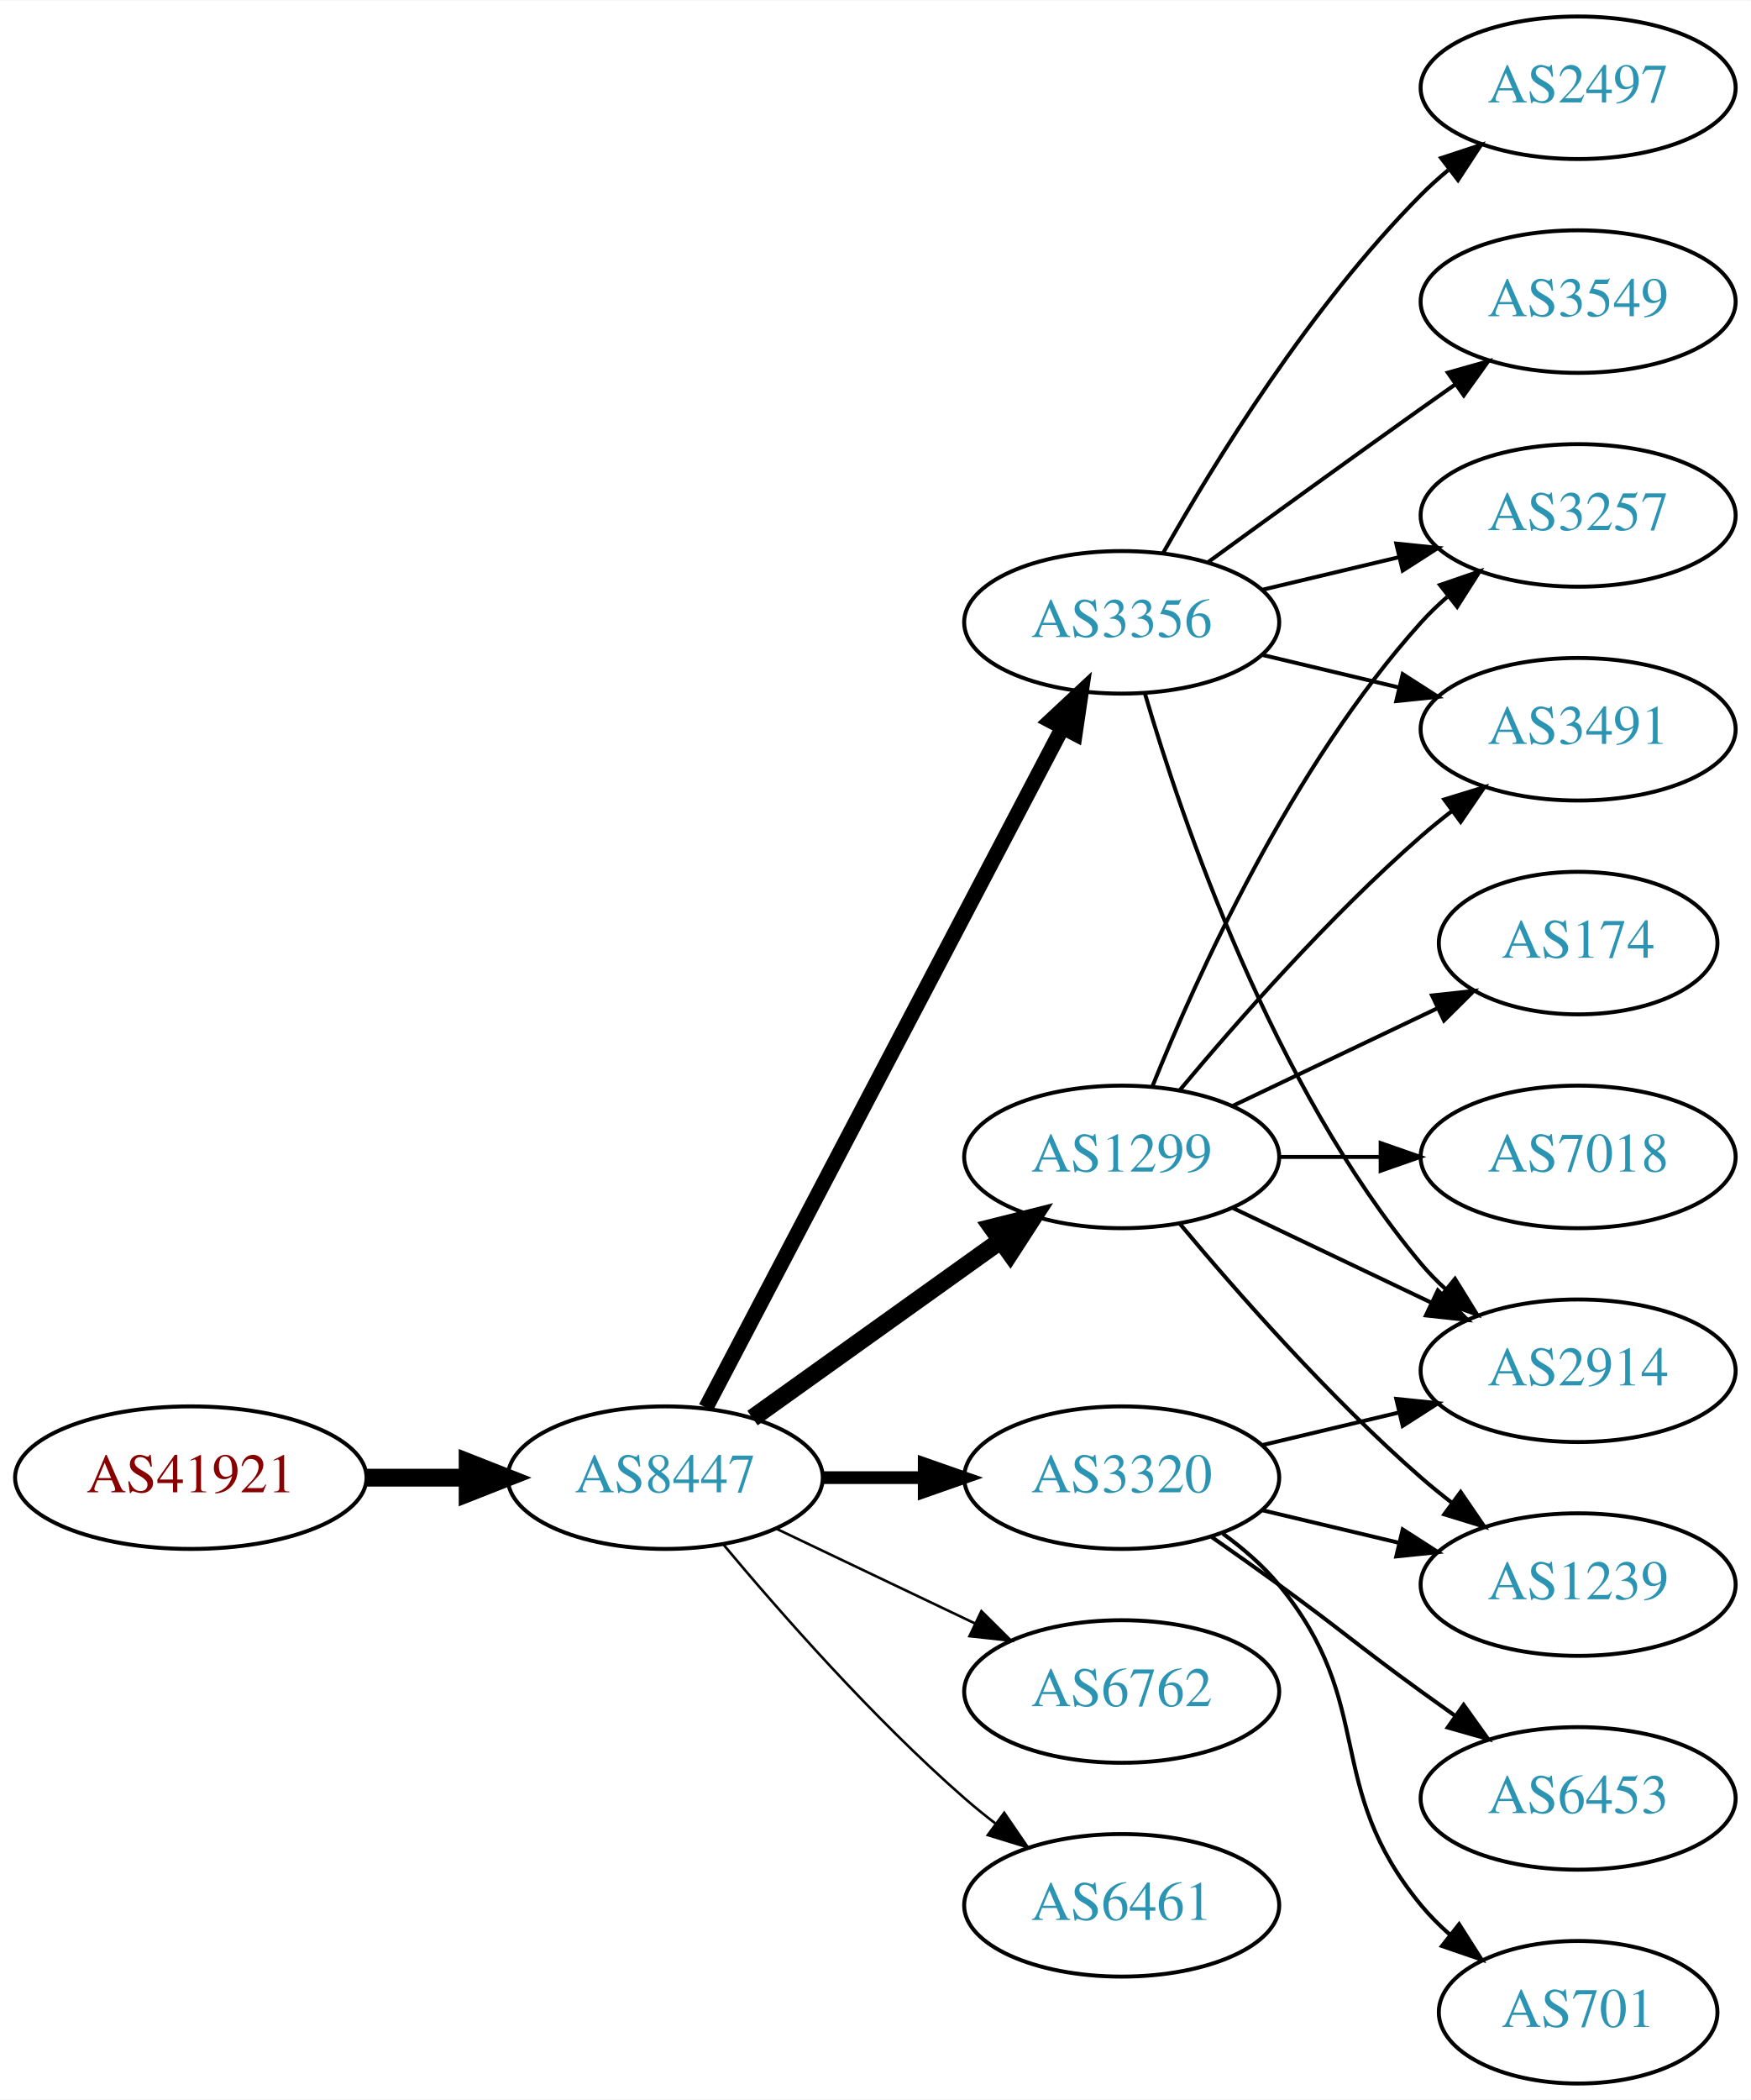
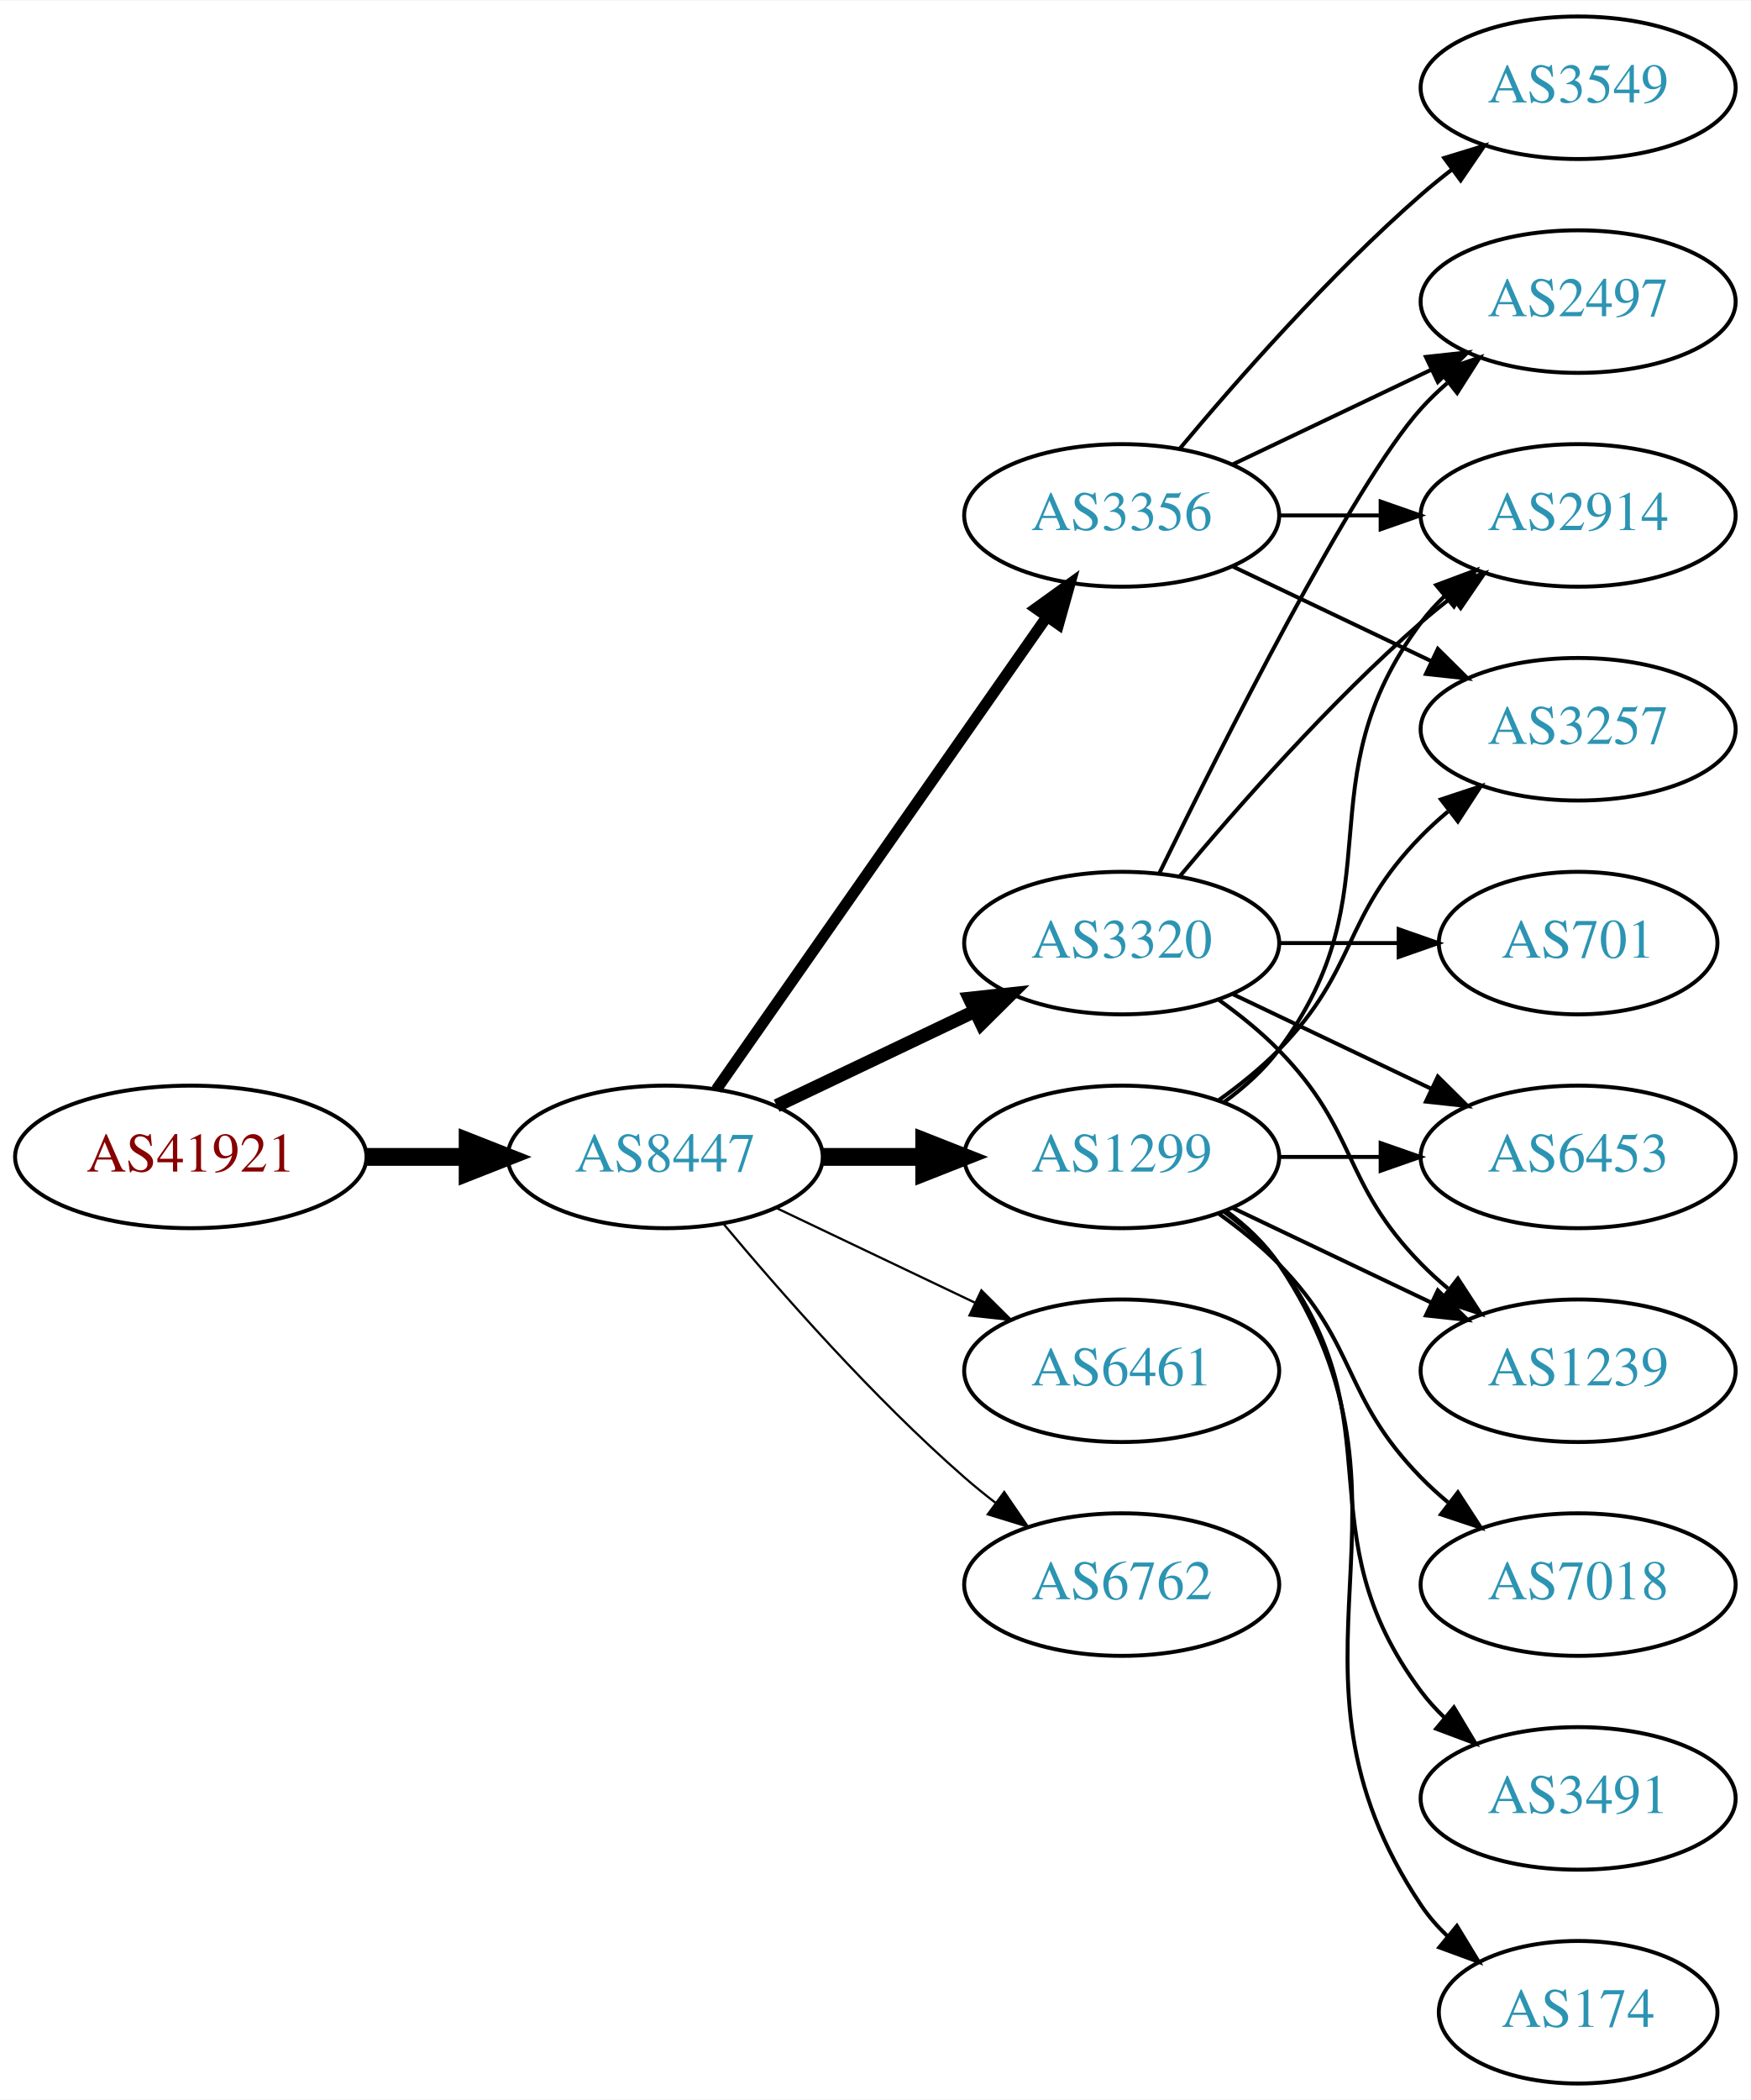
<svg xmlns="http://www.w3.org/2000/svg" xmlns:xlink="http://www.w3.org/1999/xlink" width="442pt" height="530pt" viewBox="0.00 0.00 442.27 530.00">
  <g id="graph0" class="graph" transform="scale(1 1) rotate(0) translate(4 526)">
    <polygon fill="white" stroke="none" points="-4,4 -4,-526 438.271,-526 438.271,4 -4,4" />
    <g id="node1" class="node">
      <g id="a_node1">
        <a xlink:href="/asn/41921" xlink:title="AS41921 ~ B&amp;R Industrial Automation GmbH [AT]">
-           <ellipse fill="#ffffff" stroke="black" cx="44.196" cy="-153" rx="44.393" ry="18" />
-           <text text-anchor="middle" x="44.196" y="-149.3" font-family="Times,serif" font-size="14.00" fill="#880000">AS41921</text>
+           <ellipse fill="#ffffff" stroke="black" cx="44.196" cy="-234" rx="44.393" ry="18" />
+           <text text-anchor="middle" x="44.196" y="-230.3" font-family="Times,serif" font-size="14.00" fill="#880000">AS41921</text>
        </a>
      </g>
    </g>
    <g id="node2" class="node">
      <g id="a_node2">
        <a xlink:href="/asn/8447" xlink:title="AS8447 ~ A1 Telekom Austria AG [AT]">
-           <ellipse fill="#ffffff" stroke="black" cx="164.039" cy="-153" rx="39.794" ry="18" />
-           <text text-anchor="middle" x="164.039" y="-149.3" font-family="Times,serif" font-size="14.00" fill="#2c94b3">AS8447</text>
+           <ellipse fill="#ffffff" stroke="black" cx="164.039" cy="-234" rx="39.794" ry="18" />
+           <text text-anchor="middle" x="164.039" y="-230.3" font-family="Times,serif" font-size="14.00" fill="#2c94b3">AS8447</text>
        </a>
      </g>
    </g>
    <g id="edge1" class="edge">
-       <path fill="none" stroke="black" stroke-width="4.5" d="M88.407,-153C96.72,-153 105.482,-153 113.965,-153" />
-       <polygon fill="black" stroke="black" stroke-width="4.5" points="114.123,-156.938 124.123,-153 114.123,-149.063 114.123,-156.938" />
+       <path fill="none" stroke="black" stroke-width="4.5" d="M88.407,-234C96.72,-234 105.482,-234 113.965,-234" />
+       <polygon fill="black" stroke="black" stroke-width="4.5" points="114.123,-237.938 124.123,-234 114.123,-230.063 114.123,-237.938" />
    </g>
    <g id="node3" class="node">
      <g id="a_node3">
        <a xlink:href="/asn/3356" xlink:title="AS3356 ~ Level 3 Parent, LLC [US]">
-           <ellipse fill="#ffffff" stroke="black" cx="279.332" cy="-369" rx="39.794" ry="18" />
-           <text text-anchor="middle" x="279.332" y="-365.3" font-family="Times,serif" font-size="14.00" fill="#2c94b3">AS3356</text>
+           <ellipse fill="#ffffff" stroke="black" cx="279.332" cy="-396" rx="39.794" ry="18" />
+           <text text-anchor="middle" x="279.332" y="-392.3" font-family="Times,serif" font-size="14.00" fill="#2c94b3">AS3356</text>
        </a>
      </g>
    </g>
    <g id="edge2" class="edge">
-       <path fill="none" stroke="black" stroke-width="3.857" d="M174.31,-170.676C194.151,-208.505 240.829,-297.499 264.316,-342.278" />
-       <polygon fill="black" stroke="black" stroke-width="3.857" points="261.347,-344.152 269.091,-351.383 267.546,-340.901 261.347,-344.152" />
+       <path fill="none" stroke="black" stroke-width="2.812" d="M176.949,-251.031C196.871,-279.517 237.06,-336.985 260.41,-370.374" />
+       <polygon fill="black" stroke="black" stroke-width="2.812" points="257.641,-372.521 266.24,-378.71 263.377,-368.509 257.641,-372.521" />
    </g>
    <g id="node4" class="node">
      <g id="a_node4">
-         <a xlink:href="/asn/3320" xlink:title="AS3320 ~ DTAG [DE]">
-           <ellipse fill="#ffffff" stroke="black" cx="279.332" cy="-153" rx="39.794" ry="18" />
-           <text text-anchor="middle" x="279.332" y="-149.3" font-family="Times,serif" font-size="14.00" fill="#2c94b3">AS3320</text>
-         </a>
-       </g>
-     </g>
-     <g id="edge3" class="edge">
-       <path fill="none" stroke="black" stroke-width="3.214" d="M203.711,-153C211.914,-153 220.678,-153 229.21,-153" />
-       <polygon fill="black" stroke="black" stroke-width="3.214" points="229.449,-156.5 239.449,-153 229.449,-149.5 229.449,-156.5" />
-     </g>
-     <g id="node5" class="node">
-       <g id="a_node5">
        <a xlink:href="/asn/1299" xlink:title="AS1299 ~ Telia Carrier [EU]">
          <ellipse fill="#ffffff" stroke="black" cx="279.332" cy="-234" rx="39.794" ry="18" />
          <text text-anchor="middle" x="279.332" y="-230.3" font-family="Times,serif" font-size="14.00" fill="#2c94b3">AS1299</text>
        </a>
      </g>
    </g>
+     <g id="edge3" class="edge">
+       <path fill="none" stroke="black" stroke-width="4.5" d="M203.711,-234C211.914,-234 220.678,-234 229.21,-234" />
+       <polygon fill="black" stroke="black" stroke-width="4.5" points="229.449,-237.938 239.449,-234 229.449,-230.063 229.449,-237.938" />
+     </g>
+     <g id="node5" class="node">
+       <g id="a_node5">
+         <a xlink:href="/asn/3320" xlink:title="AS3320 ~ DTAG [DE]">
+           <ellipse fill="#ffffff" stroke="black" cx="279.332" cy="-288" rx="39.794" ry="18" />
+           <text text-anchor="middle" x="279.332" y="-284.3" font-family="Times,serif" font-size="14.00" fill="#2c94b3">AS3320</text>
+         </a>
+       </g>
+     </g>
    <g id="edge4" class="edge">
-       <path fill="none" stroke="black" stroke-width="4.5" d="M186.083,-168.046C203.697,-180.639 229.036,-198.755 248.701,-212.816" />
-       <polygon fill="black" stroke="black" stroke-width="4.5" points="246.591,-216.147 257.016,-218.76 251.171,-209.741 246.591,-216.147" />
+       <path fill="none" stroke="black" stroke-width="3.375" d="M192.175,-246.934C207.169,-254.081 225.99,-263.052 242.213,-270.785" />
+       <polygon fill="black" stroke="black" stroke-width="3.375" points="240.884,-274.028 251.417,-275.171 243.895,-267.709 240.884,-274.028" />
    </g>
    <g id="node6" class="node">
      <g id="a_node6">
-         <a xlink:href="/asn/6762" xlink:title="AS6762 ~ TELECOM ITALIA SPARKLE S.p.A. [IT]">
-           <ellipse fill="#ffffff" stroke="black" cx="279.332" cy="-99" rx="39.794" ry="18" />
-           <text text-anchor="middle" x="279.332" y="-95.3" font-family="Times,serif" font-size="14.00" fill="#2c94b3">AS6762</text>
+         <a xlink:href="/asn/6461" xlink:title="AS6461 ~ Zayo Bandwidth [US]">
+           <ellipse fill="#ffffff" stroke="black" cx="279.332" cy="-180" rx="39.794" ry="18" />
+           <text text-anchor="middle" x="279.332" y="-176.3" font-family="Times,serif" font-size="14.00" fill="#2c94b3">AS6461</text>
        </a>
      </g>
    </g>
    <g id="edge5" class="edge">
-       <path fill="none" stroke="black" stroke-width="0.643" d="M192.175,-140.066C207.169,-132.919 225.99,-123.948 242.213,-116.215" />
-       <polygon fill="black" stroke="black" stroke-width="0.643" points="243.895,-119.291 251.417,-111.829 240.884,-112.972 243.895,-119.291" />
+       <path fill="none" stroke="black" stroke-width="0.562" d="M192.175,-221.066C207.169,-213.919 225.99,-204.948 242.213,-197.215" />
+       <polygon fill="black" stroke="black" stroke-width="0.562" points="243.895,-200.291 251.417,-192.829 240.884,-193.972 243.895,-200.291" />
    </g>
    <g id="node7" class="node">
      <g id="a_node7">
-         <a xlink:href="/asn/6461" xlink:title="AS6461 ~ Zayo Bandwidth [US]">
-           <ellipse fill="#ffffff" stroke="black" cx="279.332" cy="-45" rx="39.794" ry="18" />
-           <text text-anchor="middle" x="279.332" y="-41.3" font-family="Times,serif" font-size="14.00" fill="#2c94b3">AS6461</text>
+         <a xlink:href="/asn/6762" xlink:title="AS6762 ~ TELECOM ITALIA SPARKLE S.p.A. [IT]">
+           <ellipse fill="#ffffff" stroke="black" cx="279.332" cy="-126" rx="39.794" ry="18" />
+           <text text-anchor="middle" x="279.332" y="-122.3" font-family="Times,serif" font-size="14.00" fill="#2c94b3">AS6762</text>
        </a>
      </g>
    </g>
    <g id="edge6" class="edge">
-       <path fill="none" stroke="black" stroke-width="0.643" d="M178.669,-136.183C192.951,-119.071 216.498,-92.255 239.685,-72 242.151,-69.846 244.789,-67.706 247.487,-65.628" />
-       <polygon fill="black" stroke="black" stroke-width="0.643" points="249.66,-68.375 255.641,-59.63 245.512,-62.736 249.66,-68.375" />
+       <path fill="none" stroke="black" stroke-width="0.562" d="M178.669,-217.183C192.951,-200.071 216.498,-173.255 239.685,-153 242.151,-150.846 244.789,-148.706 247.487,-146.628" />
+       <polygon fill="black" stroke="black" stroke-width="0.562" points="249.66,-149.375 255.641,-140.63 245.512,-143.736 249.66,-149.375" />
    </g>
    <g id="node8" class="node">
      <g id="a_node8">
-         <a xlink:href="/asn/3257" xlink:title="AS3257 ~ GTT [DE]">
-           <ellipse fill="#ffffff" stroke="black" cx="394.625" cy="-396" rx="39.794" ry="18" />
-           <text text-anchor="middle" x="394.625" y="-392.3" font-family="Times,serif" font-size="14.00" fill="#2c94b3">AS3257</text>
+         <a xlink:href="/asn/2497" xlink:title="AS2497 ~ Internet Initiative Japan Inc. [JP]">
+           <ellipse fill="#ffffff" stroke="black" cx="394.625" cy="-450" rx="39.794" ry="18" />
+           <text text-anchor="middle" x="394.625" y="-446.3" font-family="Times,serif" font-size="14.00" fill="#2c94b3">AS2497</text>
        </a>
      </g>
    </g>
    <g id="edge7" class="edge">
-       <path fill="none" stroke="black" d="M314.939,-377.248C325.81,-379.838 337.964,-382.735 349.407,-385.462" />
-       <polygon fill="black" stroke="black" points="348.69,-388.889 359.229,-387.803 350.313,-382.08 348.69,-388.889" />
+       <path fill="none" stroke="black" d="M307.468,-408.934C322.462,-416.081 341.283,-425.052 357.506,-432.785" />
+       <polygon fill="black" stroke="black" points="356.177,-436.028 366.71,-437.171 359.188,-429.709 356.177,-436.028" />
    </g>
    <g id="node9" class="node">
      <g id="a_node9">
-         <a xlink:href="/asn/2497" xlink:title="AS2497 ~ Internet Initiative Japan Inc. [JP]">
-           <ellipse fill="#ffffff" stroke="black" cx="394.625" cy="-504" rx="39.794" ry="18" />
-           <text text-anchor="middle" x="394.625" y="-500.3" font-family="Times,serif" font-size="14.00" fill="#2c94b3">AS2497</text>
+         <a xlink:href="/asn/3257" xlink:title="AS3257 ~ GTT [DE]">
+           <ellipse fill="#ffffff" stroke="black" cx="394.625" cy="-342" rx="39.794" ry="18" />
+           <text text-anchor="middle" x="394.625" y="-338.3" font-family="Times,serif" font-size="14.00" fill="#2c94b3">AS3257</text>
        </a>
      </g>
    </g>
    <g id="edge8" class="edge">
-       <path fill="none" stroke="black" d="M289.791,-386.49C302.573,-409.096 327.005,-448.886 354.978,-477 357.089,-479.121 359.385,-481.188 361.77,-483.171" />
-       <polygon fill="black" stroke="black" points="360.023,-486.242 370.086,-489.556 364.286,-480.69 360.023,-486.242" />
+       <path fill="none" stroke="black" d="M307.468,-383.066C322.462,-375.919 341.283,-366.948 357.506,-359.215" />
+       <polygon fill="black" stroke="black" points="359.188,-362.291 366.71,-354.829 356.177,-355.972 359.188,-362.291" />
    </g>
    <g id="node10" class="node">
      <g id="a_node10">
        <a xlink:href="/asn/3549" xlink:title="AS3549 ~ Level 3 Parent, LLC [US]">
-           <ellipse fill="#ffffff" stroke="black" cx="394.625" cy="-450" rx="39.794" ry="18" />
-           <text text-anchor="middle" x="394.625" y="-446.3" font-family="Times,serif" font-size="14.00" fill="#2c94b3">AS3549</text>
+           <ellipse fill="#ffffff" stroke="black" cx="394.625" cy="-504" rx="39.794" ry="18" />
+           <text text-anchor="middle" x="394.625" y="-500.3" font-family="Times,serif" font-size="14.00" fill="#2c94b3">AS3549</text>
        </a>
      </g>
    </g>
    <g id="edge9" class="edge">
-       <path fill="none" stroke="black" d="M301.18,-384.222C316.114,-395.091 336.727,-410.025 354.978,-423 357.799,-425.005 360.742,-427.085 363.69,-429.159" />
-       <polygon fill="black" stroke="black" points="361.717,-432.05 371.914,-434.926 365.736,-426.319 361.717,-432.05" />
+       <path fill="none" stroke="black" d="M293.962,-412.817C308.244,-429.929 331.791,-456.745 354.978,-477 357.444,-479.154 360.082,-481.294 362.78,-483.372" />
+       <polygon fill="black" stroke="black" points="360.805,-486.264 370.934,-489.37 364.953,-480.625 360.805,-486.264" />
    </g>
    <g id="node11" class="node">
      <g id="a_node11">
-         <a xlink:href="/asn/3491" xlink:title="AS3491 ~ PCCW Global, Inc. [US]">
-           <ellipse fill="#ffffff" stroke="black" cx="394.625" cy="-342" rx="39.794" ry="18" />
-           <text text-anchor="middle" x="394.625" y="-338.3" font-family="Times,serif" font-size="14.00" fill="#2c94b3">AS3491</text>
+         <a xlink:href="/asn/2914" xlink:title="AS2914 ~ NTT America, Inc. [US]">
+           <ellipse fill="#ffffff" stroke="black" cx="394.625" cy="-396" rx="39.794" ry="18" />
+           <text text-anchor="middle" x="394.625" y="-392.3" font-family="Times,serif" font-size="14.00" fill="#2c94b3">AS2914</text>
        </a>
      </g>
    </g>
    <g id="edge10" class="edge">
-       <path fill="none" stroke="black" d="M314.939,-360.752C325.81,-358.162 337.964,-355.265 349.407,-352.538" />
-       <polygon fill="black" stroke="black" points="350.313,-355.92 359.229,-350.197 348.69,-349.111 350.313,-355.92" />
+       <path fill="none" stroke="black" d="M319.004,-396C327.207,-396 335.971,-396 344.503,-396" />
+       <polygon fill="black" stroke="black" points="344.742,-399.5 354.742,-396 344.742,-392.5 344.742,-399.5" />
+     </g>
+     <g id="edge11" class="edge">
+       <path fill="none" stroke="black" d="M303.926,-248.389C309.182,-252.148 314.513,-256.437 318.978,-261 339.151,-281.617 334.806,-294.383 354.978,-315 357.071,-317.139 359.354,-319.218 361.731,-321.21" />
+       <polygon fill="black" stroke="black" points="359.974,-324.275 370.031,-327.611 364.249,-318.732 359.974,-324.275" />
+     </g>
+     <g id="edge14" class="edge">
+       <path fill="none" stroke="black" d="M305.262,-247.882C310.338,-251.611 315.256,-256.016 318.978,-261 349.249,-301.542 324.707,-328.458 354.978,-369 356.723,-371.336 358.73,-373.545 360.893,-375.617" />
+       <polygon fill="black" stroke="black" points="358.771,-378.405 368.694,-382.118 363.253,-373.027 358.771,-378.405" />
    </g>
    <g id="node12" class="node">
      <g id="a_node12">
-         <a xlink:href="/asn/2914" xlink:title="AS2914 ~ NTT America, Inc. [US]">
-           <ellipse fill="#ffffff" stroke="black" cx="394.625" cy="-180" rx="39.794" ry="18" />
-           <text text-anchor="middle" x="394.625" y="-176.3" font-family="Times,serif" font-size="14.00" fill="#2c94b3">AS2914</text>
-         </a>
-       </g>
-     </g>
-     <g id="edge11" class="edge">
-       <path fill="none" stroke="black" d="M285.206,-350.998C294.52,-319.156 317.336,-252.019 354.978,-207 356.848,-204.763 358.947,-202.626 361.173,-200.604" />
-       <polygon fill="black" stroke="black" points="363.52,-203.207 369.092,-194.196 359.116,-197.766 363.52,-203.207" />
-     </g>
-     <g id="edge15" class="edge">
-       <path fill="none" stroke="black" d="M314.939,-161.248C325.81,-163.838 337.964,-166.735 349.407,-169.462" />
-       <polygon fill="black" stroke="black" points="348.69,-172.889 359.229,-171.803 350.313,-166.08 348.69,-172.889" />
+         <a xlink:href="/asn/6453" xlink:title="AS6453 ~ TATA COMMUNICATIONS (AMERICA) INC [US]">
+           <ellipse fill="#ffffff" stroke="black" cx="394.625" cy="-234" rx="39.794" ry="18" />
+           <text text-anchor="middle" x="394.625" y="-230.3" font-family="Times,serif" font-size="14.00" fill="#2c94b3">AS6453</text>
+         </a>
+       </g>
+     </g>
+     <g id="edge12" class="edge">
+       <path fill="none" stroke="black" d="M319.004,-234C327.207,-234 335.971,-234 344.503,-234" />
+       <polygon fill="black" stroke="black" points="344.742,-237.5 354.742,-234 344.742,-230.5 344.742,-237.5" />
    </g>
    <g id="node13" class="node">
      <g id="a_node13">
-         <a xlink:href="/asn/6453" xlink:title="AS6453 ~ TATA COMMUNICATIONS (AMERICA) INC [US]">
-           <ellipse fill="#ffffff" stroke="black" cx="394.625" cy="-72" rx="39.794" ry="18" />
-           <text text-anchor="middle" x="394.625" y="-68.3" font-family="Times,serif" font-size="14.00" fill="#2c94b3">AS6453</text>
-         </a>
-       </g>
-     </g>
-     <g id="edge12" class="edge">
-       <path fill="none" stroke="black" d="M302.089,-137.991C307.623,-134.121 313.542,-129.936 318.978,-126 335.178,-114.271 338.778,-110.729 354.978,-99 357.781,-96.971 360.712,-94.875 363.653,-92.79" />
-       <polygon fill="black" stroke="black" points="365.704,-95.627 371.868,-87.009 361.675,-89.903 365.704,-95.627" />
+         <a xlink:href="/asn/7018" xlink:title="AS7018 ~ AT&amp;T Services, Inc. [US]">
+           <ellipse fill="#ffffff" stroke="black" cx="394.625" cy="-126" rx="39.794" ry="18" />
+           <text text-anchor="middle" x="394.625" y="-122.3" font-family="Times,serif" font-size="14.00" fill="#2c94b3">AS7018</text>
+         </a>
+       </g>
+     </g>
+     <g id="edge13" class="edge">
+       <path fill="none" stroke="black" d="M303.926,-219.611C309.182,-215.852 314.513,-211.563 318.978,-207 339.151,-186.383 334.806,-173.617 354.978,-153 357.071,-150.861 359.354,-148.782 361.731,-146.79" />
+       <polygon fill="black" stroke="black" points="364.249,-149.268 370.031,-140.389 359.974,-143.725 364.249,-149.268" />
    </g>
    <g id="node14" class="node">
      <g id="a_node14">
-         <a xlink:href="/asn/701" xlink:title="AS701 ~ UUNET [US]">
-           <ellipse fill="#ffffff" stroke="black" cx="394.625" cy="-18" rx="35.194" ry="18" />
-           <text text-anchor="middle" x="394.625" y="-14.3" font-family="Times,serif" font-size="14.00" fill="#2c94b3">AS701</text>
-         </a>
-       </g>
-     </g>
-     <g id="edge13" class="edge">
-       <path fill="none" stroke="black" d="M304.912,-138.844C310.007,-135.128 315.02,-130.799 318.978,-126 344.043,-95.606 329.913,-75.394 354.978,-45 357.113,-42.411 359.556,-39.959 362.152,-37.666" />
-       <polygon fill="black" stroke="black" points="364.56,-40.224 370.251,-31.288 360.229,-34.725 364.56,-40.224" />
+         <a xlink:href="/asn/3491" xlink:title="AS3491 ~ PCCW Global, Inc. [US]">
+           <ellipse fill="#ffffff" stroke="black" cx="394.625" cy="-72" rx="39.794" ry="18" />
+           <text text-anchor="middle" x="394.625" y="-68.3" font-family="Times,serif" font-size="14.00" fill="#2c94b3">AS3491</text>
+         </a>
+       </g>
+     </g>
+     <g id="edge15" class="edge">
+       <path fill="none" stroke="black" d="M305.262,-220.118C310.338,-216.389 315.256,-211.984 318.978,-207 349.249,-166.458 324.707,-139.542 354.978,-99 356.723,-96.664 358.73,-94.455 360.893,-92.383" />
+       <polygon fill="black" stroke="black" points="363.253,-94.973 368.694,-85.882 358.771,-89.595 363.253,-94.973" />
    </g>
    <g id="node15" class="node">
      <g id="a_node15">
+         <a xlink:href="/asn/174" xlink:title="AS174 ~ Cogent Communications [US]">
+           <ellipse fill="#ffffff" stroke="black" cx="394.625" cy="-18" rx="35.194" ry="18" />
+           <text text-anchor="middle" x="394.625" y="-14.3" font-family="Times,serif" font-size="14.00" fill="#2c94b3">AS174</text>
+         </a>
+       </g>
+     </g>
+     <g id="edge16" class="edge">
+       <path fill="none" stroke="black" d="M305.651,-220.393C310.707,-216.649 315.518,-212.169 318.978,-207 360.003,-145.706 313.954,-106.294 354.978,-45 356.845,-42.211 359.105,-39.623 361.584,-37.243" />
+       <polygon fill="black" stroke="black" points="364.002,-39.786 369.507,-30.734 359.558,-34.378 364.002,-39.786" />
+     </g>
+     <g id="node16" class="node">
+       <g id="a_node16">
        <a xlink:href="/asn/1239" xlink:title="AS1239 ~ Sprint [US]">
-           <ellipse fill="#ffffff" stroke="black" cx="394.625" cy="-126" rx="39.794" ry="18" />
-           <text text-anchor="middle" x="394.625" y="-122.3" font-family="Times,serif" font-size="14.00" fill="#2c94b3">AS1239</text>
-         </a>
-       </g>
-     </g>
-     <g id="edge14" class="edge">
-       <path fill="none" stroke="black" d="M314.939,-144.752C325.81,-142.162 337.964,-139.265 349.407,-136.538" />
-       <polygon fill="black" stroke="black" points="350.313,-139.92 359.229,-134.197 348.69,-133.111 350.313,-139.92" />
+           <ellipse fill="#ffffff" stroke="black" cx="394.625" cy="-180" rx="39.794" ry="18" />
+           <text text-anchor="middle" x="394.625" y="-176.3" font-family="Times,serif" font-size="14.00" fill="#2c94b3">AS1239</text>
+         </a>
+       </g>
    </g>
    <g id="edge17" class="edge">
-       <path fill="none" stroke="black" d="M287.079,-251.787C298.13,-279.243 322.184,-332.578 354.978,-369 356.98,-371.224 359.199,-373.363 361.532,-375.397" />
-       <polygon fill="black" stroke="black" points="359.73,-378.433 369.751,-381.873 364.062,-372.935 359.73,-378.433" />
-     </g>
-     <g id="edge16" class="edge">
-       <path fill="none" stroke="black" d="M293.962,-250.817C308.244,-267.929 331.791,-294.745 354.978,-315 357.444,-317.154 360.082,-319.294 362.78,-321.372" />
-       <polygon fill="black" stroke="black" points="360.805,-324.264 370.934,-327.37 364.953,-318.625 360.805,-324.264" />
-     </g>
-     <g id="edge19" class="edge">
      <path fill="none" stroke="black" d="M307.468,-221.066C322.462,-213.919 341.283,-204.948 357.506,-197.215" />
      <polygon fill="black" stroke="black" points="359.188,-200.291 366.71,-192.829 356.177,-193.972 359.188,-200.291" />
    </g>
+     <g id="edge19" class="edge">
+       <path fill="none" stroke="black" d="M288.769,-305.511C304.388,-337.509 337.774,-403.893 354.978,-423 356.98,-425.224 359.199,-427.363 361.532,-429.397" />
+       <polygon fill="black" stroke="black" points="359.73,-432.433 369.751,-435.873 364.062,-426.935 359.73,-432.433" />
+     </g>
+     <g id="edge21" class="edge">
+       <path fill="none" stroke="black" d="M293.962,-304.817C308.244,-321.929 331.791,-348.745 354.978,-369 357.444,-371.154 360.082,-373.294 362.78,-375.372" />
+       <polygon fill="black" stroke="black" points="360.805,-378.264 370.934,-381.37 364.953,-372.625 360.805,-378.264" />
+     </g>
+     <g id="edge20" class="edge">
+       <path fill="none" stroke="black" d="M307.468,-275.066C322.462,-267.919 341.283,-258.948 357.506,-251.215" />
+       <polygon fill="black" stroke="black" points="359.188,-254.291 366.71,-246.829 356.177,-247.972 359.188,-254.291" />
+     </g>
    <g id="edge18" class="edge">
-       <path fill="none" stroke="black" d="M293.962,-217.183C308.244,-200.071 331.791,-173.255 354.978,-153 357.444,-150.846 360.082,-148.706 362.78,-146.628" />
-       <polygon fill="black" stroke="black" points="364.953,-149.375 370.934,-140.63 360.805,-143.736 364.953,-149.375" />
-     </g>
-     <g id="node16" class="node">
-       <g id="a_node16">
-         <a xlink:href="/asn/174" xlink:title="AS174 ~ Cogent Communications [US]">
-           <ellipse fill="#ffffff" stroke="black" cx="394.625" cy="-288" rx="35.194" ry="18" />
-           <text text-anchor="middle" x="394.625" y="-284.3" font-family="Times,serif" font-size="14.00" fill="#2c94b3">AS174</text>
-         </a>
-       </g>
-     </g>
-     <g id="edge20" class="edge">
-       <path fill="none" stroke="black" d="M307.468,-246.934C322.9,-254.29 342.385,-263.577 358.92,-271.459" />
-       <polygon fill="black" stroke="black" points="357.729,-274.768 368.262,-275.911 360.741,-268.449 357.729,-274.768" />
+       <path fill="none" stroke="black" d="M303.926,-273.611C309.182,-269.852 314.513,-265.563 318.978,-261 339.151,-240.383 334.806,-227.617 354.978,-207 357.071,-204.861 359.354,-202.782 361.731,-200.79" />
+       <polygon fill="black" stroke="black" points="364.249,-203.268 370.031,-194.389 359.974,-197.725 364.249,-203.268" />
    </g>
    <g id="node17" class="node">
      <g id="a_node17">
-         <a xlink:href="/asn/7018" xlink:title="AS7018 ~ AT&amp;T Services, Inc. [US]">
-           <ellipse fill="#ffffff" stroke="black" cx="394.625" cy="-234" rx="39.794" ry="18" />
-           <text text-anchor="middle" x="394.625" y="-230.3" font-family="Times,serif" font-size="14.00" fill="#2c94b3">AS7018</text>
-         </a>
-       </g>
-     </g>
-     <g id="edge21" class="edge">
-       <path fill="none" stroke="black" d="M319.004,-234C327.207,-234 335.971,-234 344.503,-234" />
-       <polygon fill="black" stroke="black" points="344.742,-237.5 354.742,-234 344.742,-230.5 344.742,-237.5" />
+         <a xlink:href="/asn/701" xlink:title="AS701 ~ UUNET [US]">
+           <ellipse fill="#ffffff" stroke="black" cx="394.625" cy="-288" rx="35.194" ry="18" />
+           <text text-anchor="middle" x="394.625" y="-284.3" font-family="Times,serif" font-size="14.00" fill="#2c94b3">AS701</text>
+         </a>
+       </g>
+     </g>
+     <g id="edge22" class="edge">
+       <path fill="none" stroke="black" d="M319.004,-288C328.709,-288 339.2,-288 349.163,-288" />
+       <polygon fill="black" stroke="black" points="349.299,-291.5 359.299,-288 349.299,-284.5 349.299,-291.5" />
    </g>
  </g>
</svg>
